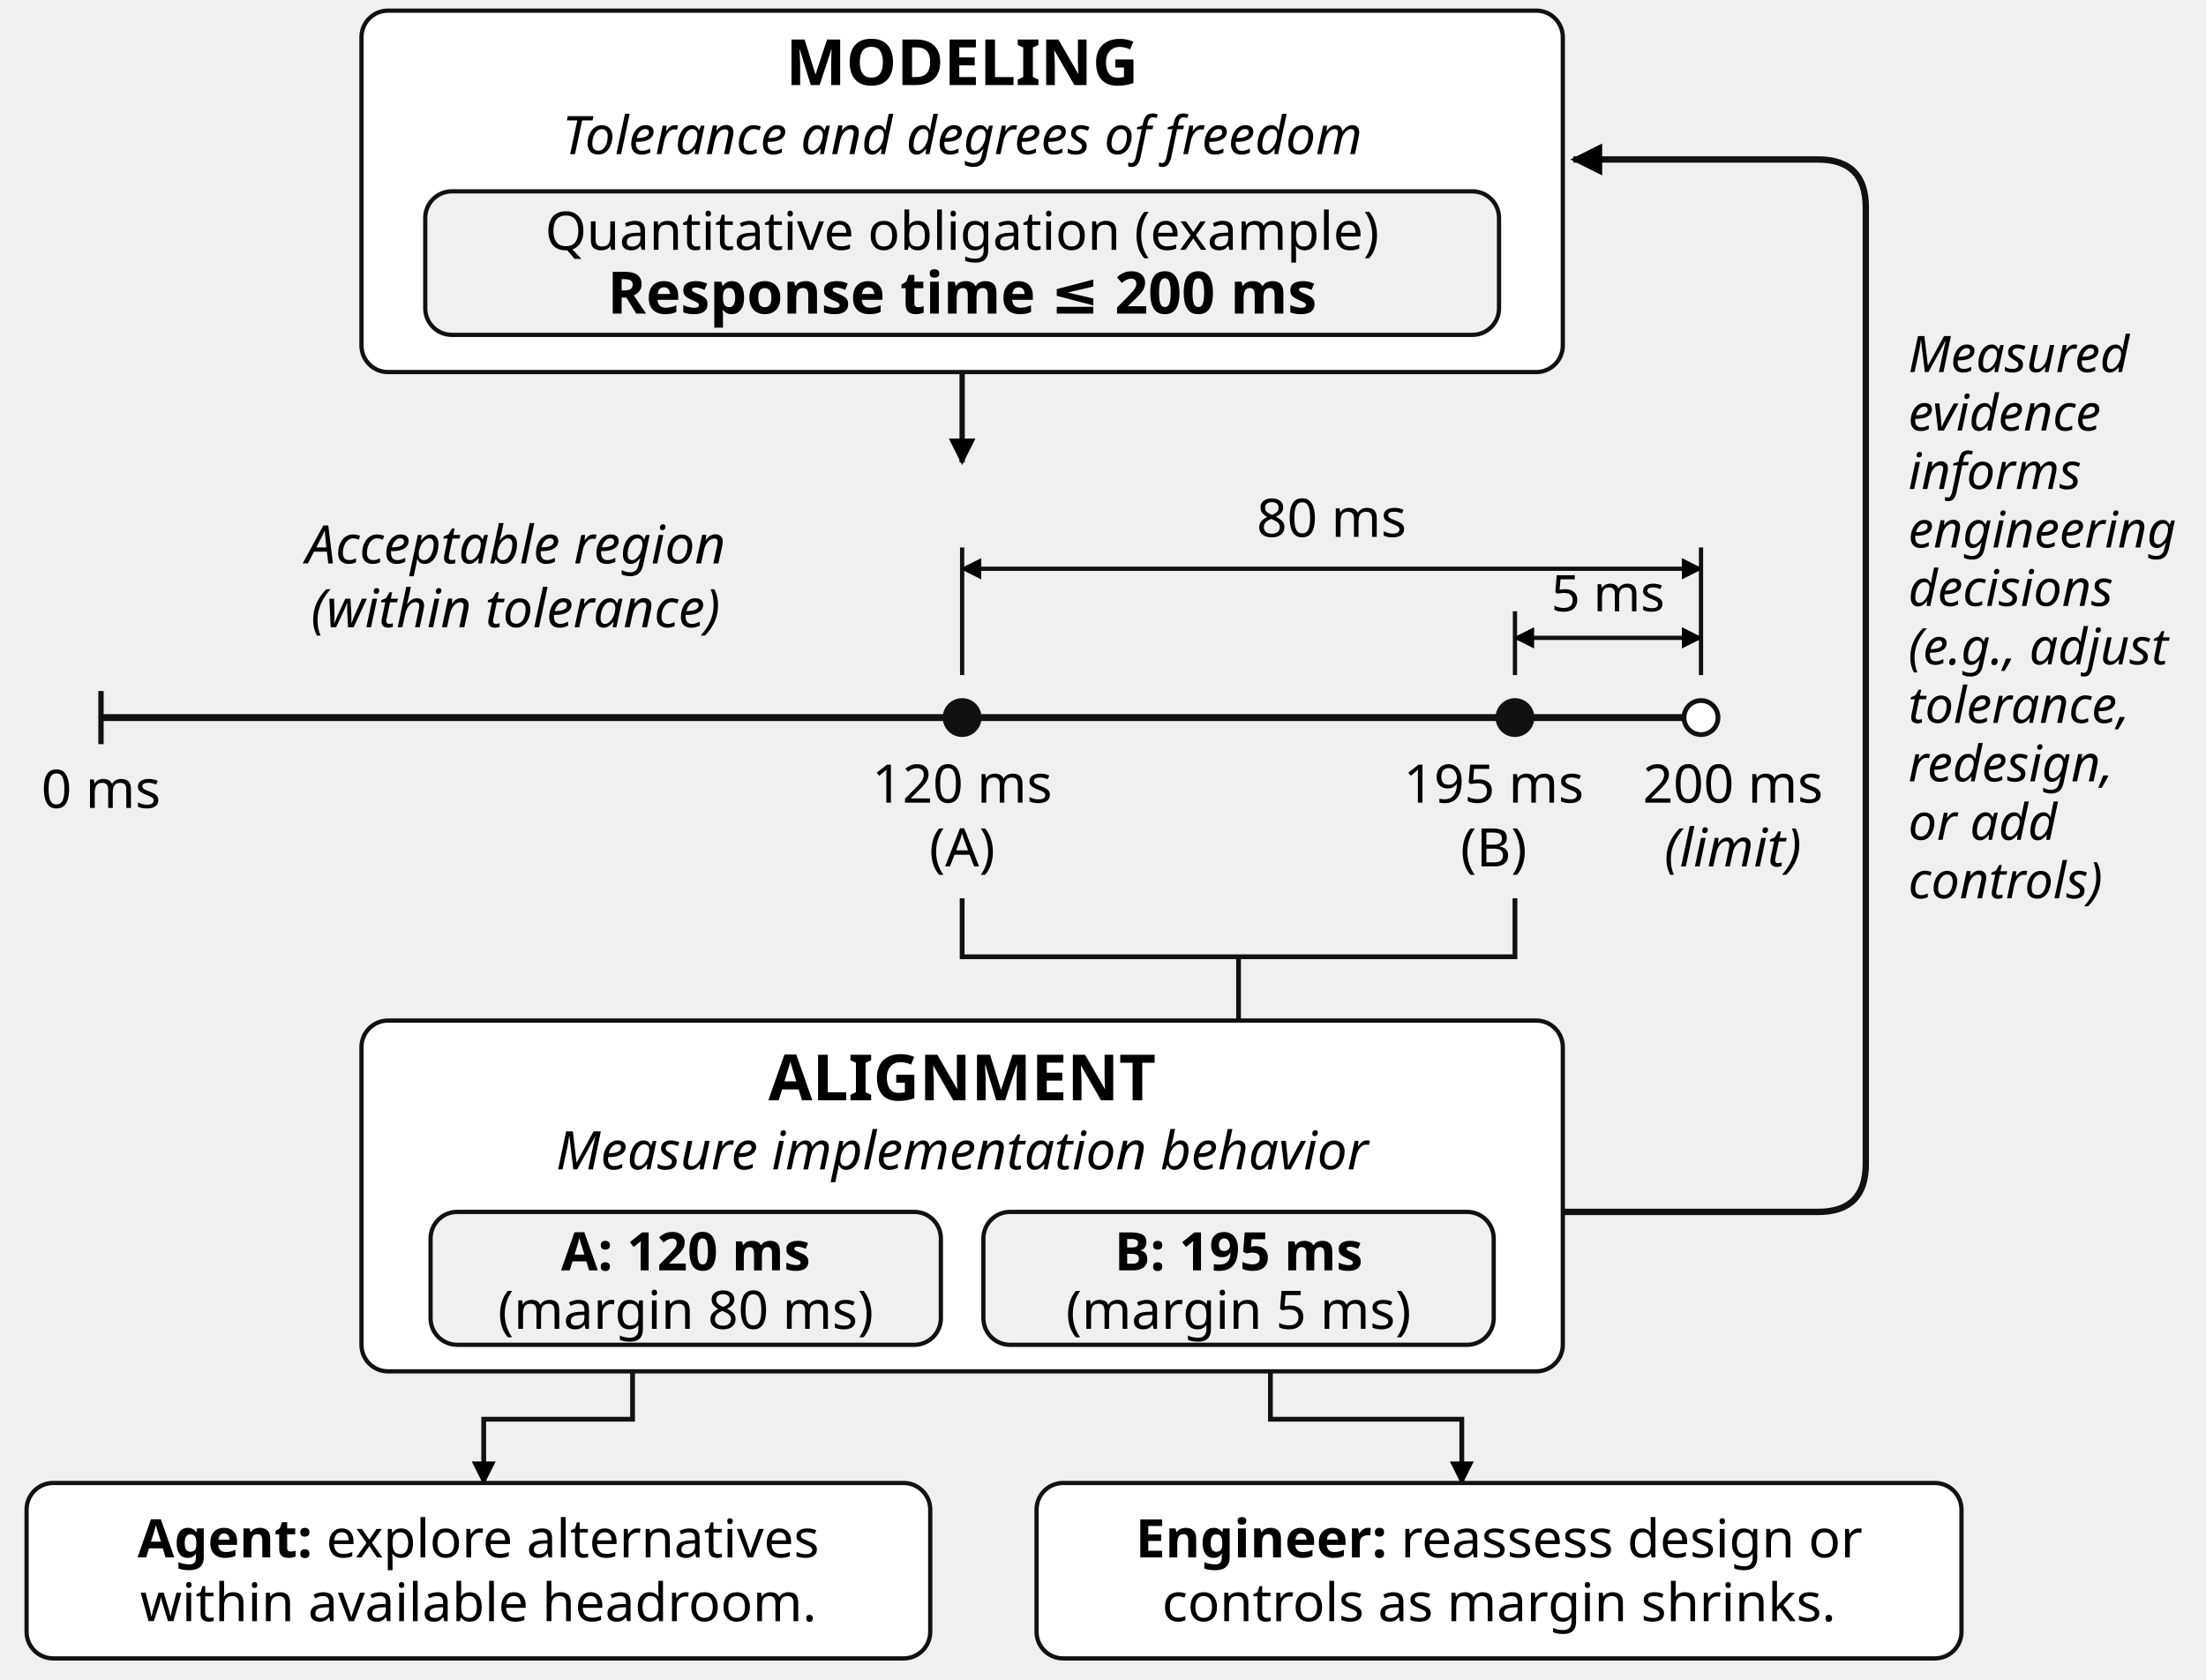
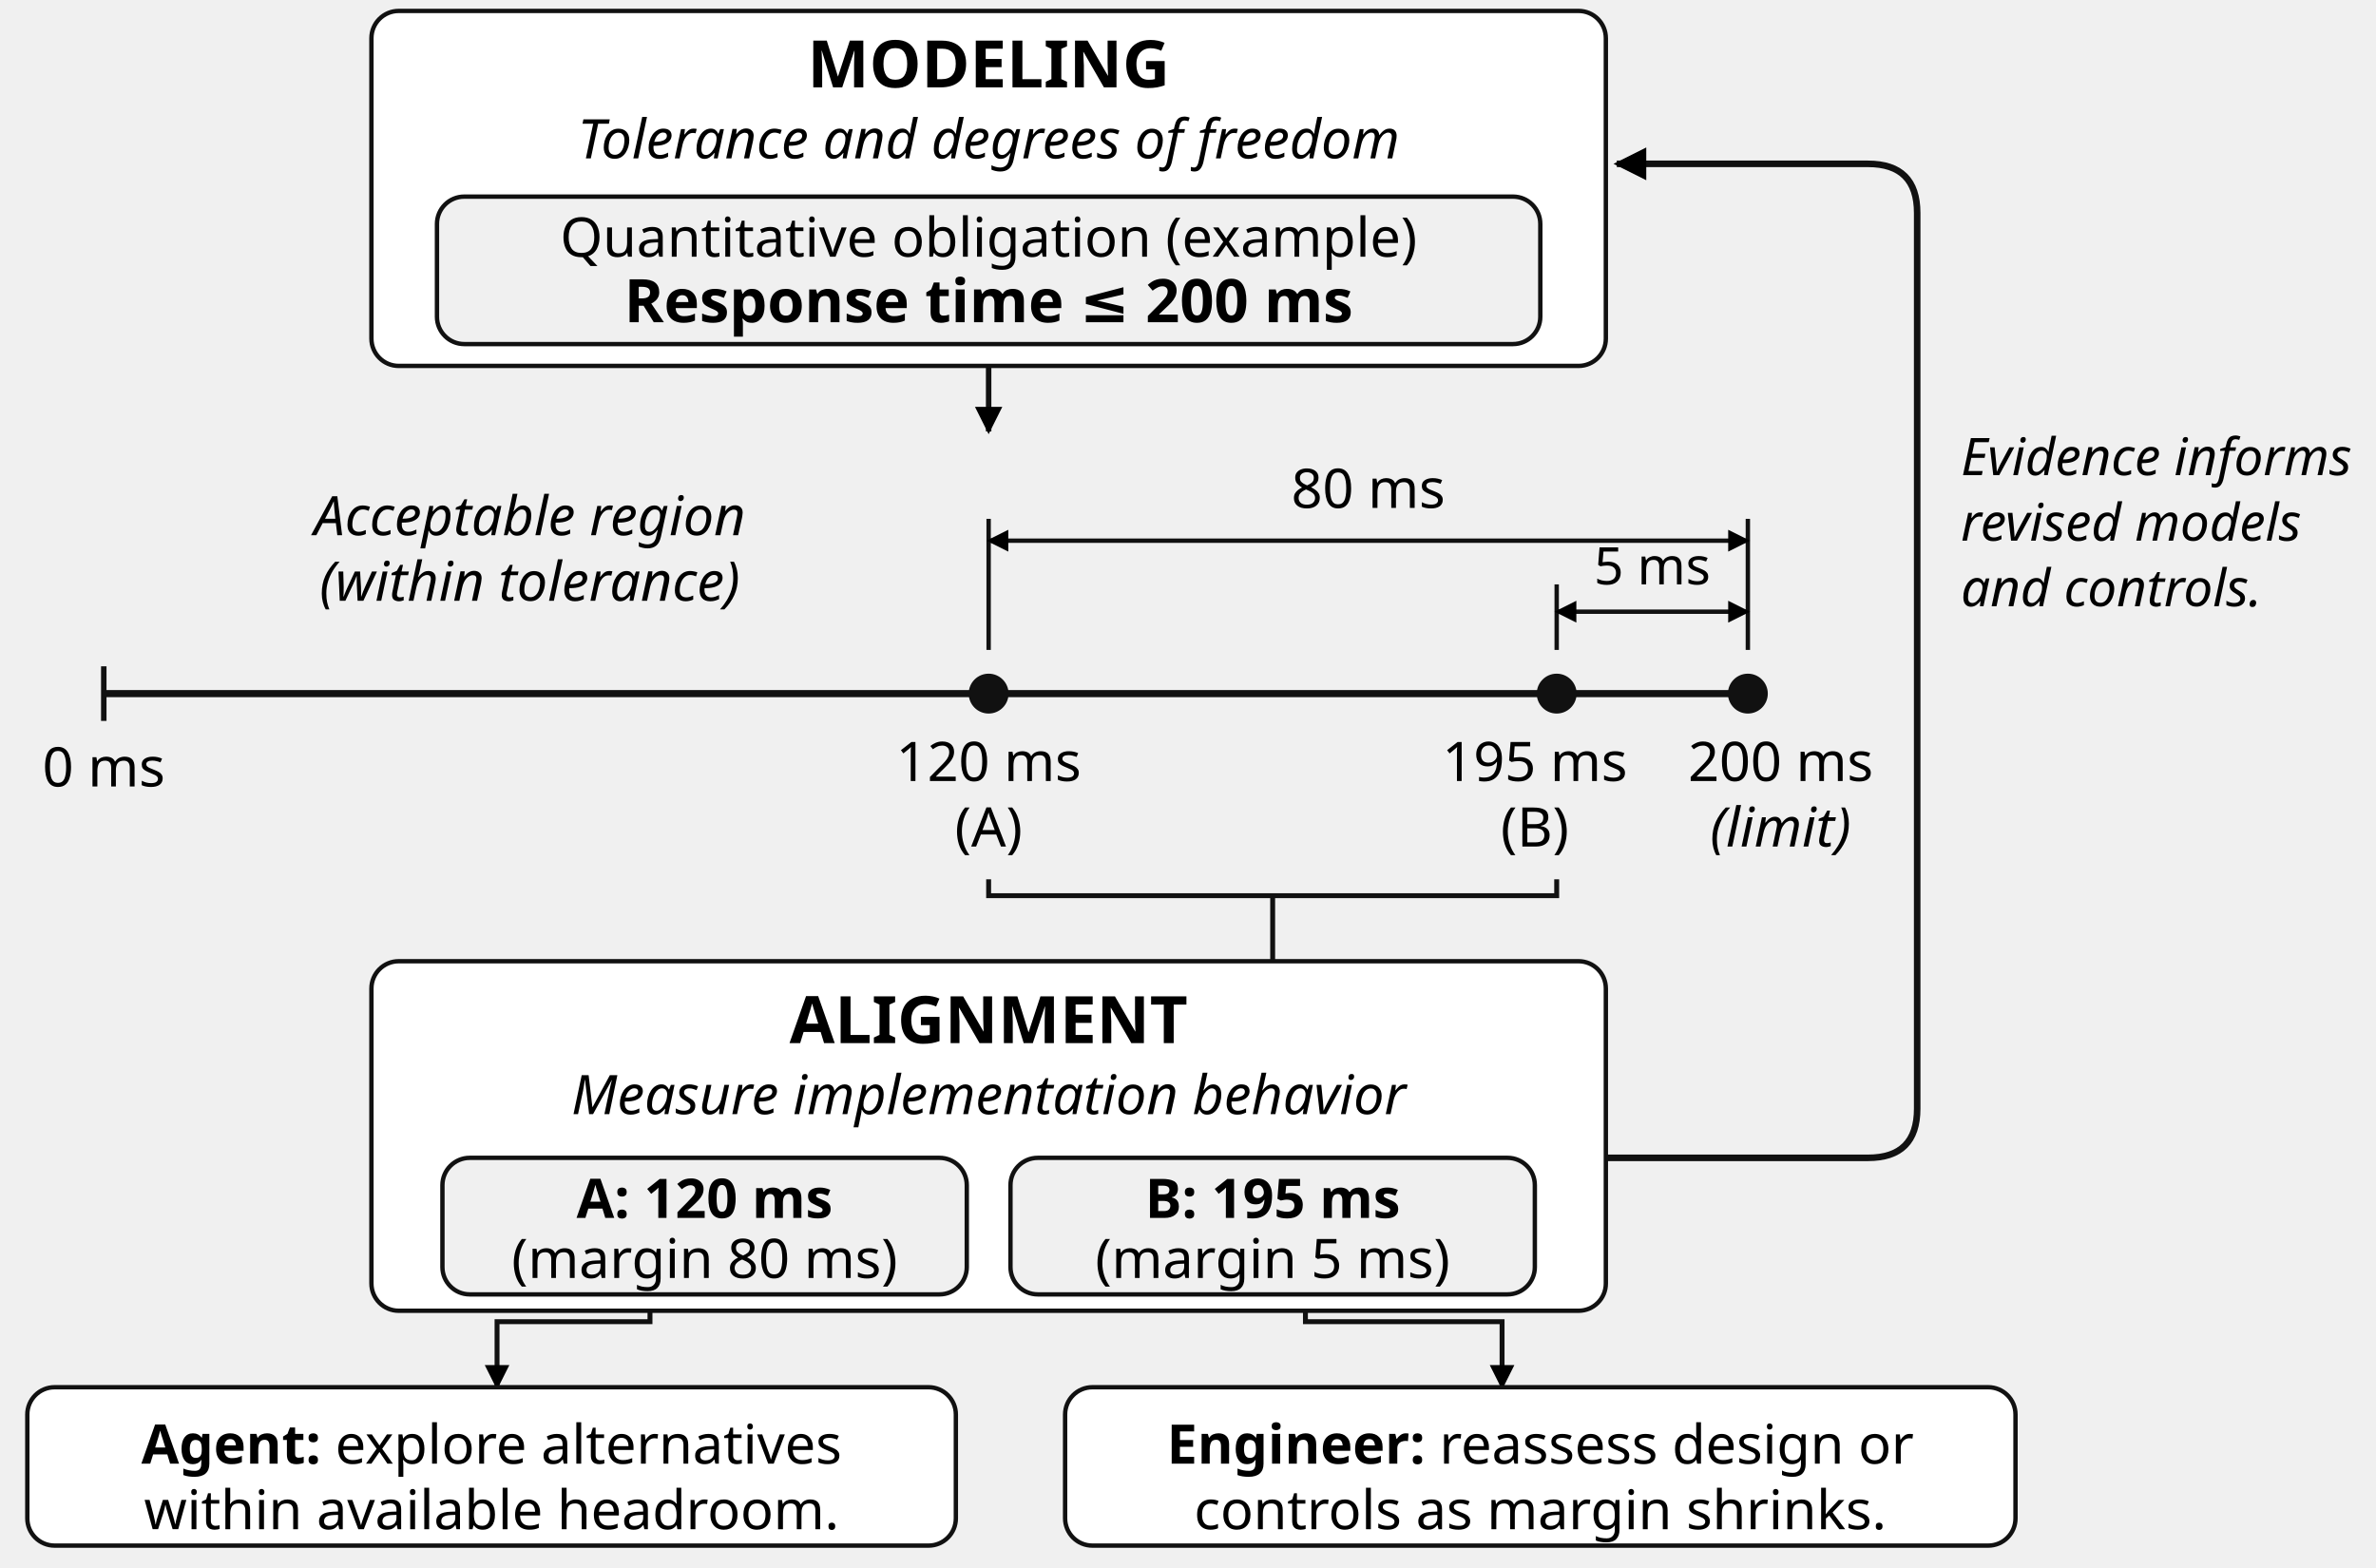
- <svg xmlns="http://www.w3.org/2000/svg" viewBox="35 0 415 316" width="415" height="316" role="img" aria-labelledby="title desc" font-family="'Source Sans 3', sans-serif">
+ <svg xmlns="http://www.w3.org/2000/svg" viewBox="35 0 435 287" width="435" height="287" role="img" aria-labelledby="title desc" font-family="'Source Sans 3', sans-serif">
  <defs>
    <marker id="arrow" viewBox="0 0 10 10" refX="9" refY="5" markerWidth="5" markerHeight="5" orient="auto-start-reverse">
      <path d="M0 0 L10 5 L0 10 Z" />
    </marker>
  </defs>
-   <rect x="103" y="2" width="226" height="68" rx="5" fill="#ffffff" stroke="#111111" stroke-width=".8" />
+   <rect x="103" y="2" width="226" height="65" rx="5" fill="#ffffff" stroke="#111111" stroke-width=".8" />
  <text x="216" y="16" text-anchor="middle" font-size="12" font-weight="700">MODELING</text>
  <text x="216" y="29" text-anchor="middle" font-size="10" font-style="italic">Tolerance and degrees of freedom</text>
  <rect x="115" y="36" width="202" height="27" rx="5" fill="#f0f0f0" stroke="#111111" stroke-width=".8" />
  <text x="216" y="47" text-anchor="middle" font-size="10">Quantitative obligation (example)</text>
  <text x="216" y="59" text-anchor="middle" font-size="11" font-weight="700">Response time ≤ 200 ms</text>
-   <path d="M216 70 L216 87" fill="none" stroke="#111111" stroke-width="1" marker-end="url(#arrow)" />
-   <rect x="38" y="91" width="342" height="77" rx="5" fill="#f0f0f0" stroke="none" stroke-width=".8" />
-   <text x="132" y="106" text-anchor="middle" font-size="10" font-style="italic">Acceptable region</text>
-   <text x="132" y="118" text-anchor="middle" font-size="10" font-style="italic">(within tolerance)</text>
-   <path d="M54 135 L355 135" fill="none" stroke="#111111" stroke-width="1.3" />
-   <path d="M54 130 L54 140" fill="none" stroke="#111111" stroke-width="1" />
-   <circle cx="216" cy="135" r="3.2" fill="#111111" stroke="#111111" stroke-width=".9" />
-   <circle cx="320" cy="135" r="3.2" fill="#111111" stroke="#111111" stroke-width=".9" />
-   <circle cx="355" cy="135" r="3.2" fill="#ffffff" stroke="#111111" stroke-width=".9" />
-   <path d="M216 103 L216 127" fill="none" stroke="#111111" stroke-width="0.8" />
-   <path d="M355 103 L355 127" fill="none" stroke="#111111" stroke-width="0.8" />
-   <path d="M216 107 L355 107" fill="none" stroke="#111111" stroke-width="0.8" marker-end="url(#arrow)" marker-start="url(#arrow)" />
-   <text x="285.5" y="101" text-anchor="middle" font-size="10">80 ms</text>
-   <path d="M320 115 L320 127" fill="none" stroke="#111111" stroke-width="0.8" />
-   <path d="M320 120 L355 120" fill="none" stroke="#111111" stroke-width="0.8" marker-end="url(#arrow)" marker-start="url(#arrow)" />
-   <text x="337.5" y="115" text-anchor="middle" font-size="9.5">5 ms</text>
-   <text x="54" y="152" text-anchor="middle" font-size="10">0 ms</text>
-   <text x="216" y="151" text-anchor="middle" font-size="10">120 ms</text>
-   <text x="216" y="163" text-anchor="middle" font-size="10">(A)</text>
-   <text x="316" y="151" text-anchor="middle" font-size="10">195 ms</text>
-   <text x="316" y="163" text-anchor="middle" font-size="10">(B)</text>
-   <text x="361" y="151" text-anchor="middle" font-size="10">200 ms</text>
-   <text x="361" y="163" text-anchor="middle" font-size="10" font-style="italic">(limit)</text>
-   <path d="M216 169 L216 180 L320 180 L320 169" fill="none" stroke="#111111" stroke-width="0.9" />
-   <path d="M268 180 L268 192" fill="none" stroke="#111111" stroke-width="0.9" />
-   <rect x="103" y="192" width="226" height="66" rx="5" fill="#ffffff" stroke="#111111" stroke-width=".8" />
-   <text x="216" y="207" text-anchor="middle" font-size="12" font-weight="700">ALIGNMENT</text>
-   <text x="216" y="220" text-anchor="middle" font-size="10" font-style="italic">Measure implementation behavior</text>
-   <rect x="116" y="228" width="96" height="25" rx="5" fill="#f0f0f0" stroke="#111111" stroke-width=".8" />
-   <rect x="220" y="228" width="96" height="25" rx="5" fill="#f0f0f0" stroke="#111111" stroke-width=".8" />
-   <text x="164" y="239" text-anchor="middle" font-size="10" font-weight="700">A: 120 ms</text>
-   <text x="164" y="250" text-anchor="middle" font-size="10">(margin 80 ms)</text>
-   <text x="268" y="239" text-anchor="middle" font-size="10" font-weight="700">B: 195 ms</text>
-   <text x="268" y="250" text-anchor="middle" font-size="10">(margin 5 ms)</text>
-   <path d="M154 258 L154 267 L126 267 L126 279" fill="none" stroke="#111111" stroke-width="0.9" marker-end="url(#arrow)" />
-   <path d="M274 258 L274 267 L310 267 L310 279" fill="none" stroke="#111111" stroke-width="0.9" marker-end="url(#arrow)" />
-   <rect x="40" y="279" width="170" height="33" rx="5" fill="#ffffff" stroke="#111111" stroke-width=".8" />
-   <rect x="230" y="279" width="174" height="33" rx="5" fill="#ffffff" stroke="#111111" stroke-width=".8" />
-   <text x="125" y="293" text-anchor="middle" font-size="10">
+   <path d="M 216 67 L 216 79" fill="none" stroke="#111111" stroke-width="1" marker-end="url(#arrow)" />
+   <rect x="38" y="83" width="342" height="77" rx="5" fill="#f0f0f0" stroke="none" stroke-width=".8" />
+   <text x="132" y="98" text-anchor="middle" font-size="10" font-style="italic">Acceptable region</text>
+   <text x="132" y="110" text-anchor="middle" font-size="10" font-style="italic">(within tolerance)</text>
+   <path d="M 54 127 L 355 127" fill="none" stroke="#111111" stroke-width="1.3" />
+   <path d="M 54 122 L 54 132" fill="none" stroke="#111111" stroke-width="1" />
+   <circle cx="216" cy="127" r="3.2" fill="#111111" stroke="#111111" stroke-width=".9" />
+   <circle cx="320" cy="127" r="3.2" fill="#111111" stroke="#111111" stroke-width=".9" />
+   <circle cx="355" cy="127" r="3.2" fill="#111111" stroke="#111111" stroke-width=".9" />
+   <path d="M 216 95 L 216 119" fill="none" stroke="#111111" stroke-width="0.8" />
+   <path d="M 355 95 L 355 119" fill="none" stroke="#111111" stroke-width="0.8" />
+   <path d="M 216 99 L 355 99" fill="none" stroke="#111111" stroke-width="0.8" marker-end="url(#arrow)" marker-start="url(#arrow)" />
+   <text x="285.5" y="93" text-anchor="middle" font-size="10">80 ms</text>
+   <path d="M 320 107 L 320 119" fill="none" stroke="#111111" stroke-width="0.8" />
+   <path d="M 320 112 L 355 112" fill="none" stroke="#111111" stroke-width="0.8" marker-end="url(#arrow)" marker-start="url(#arrow)" />
+   <text x="337.5" y="107" text-anchor="middle" font-size="9.5">5 ms</text>
+   <text x="54" y="144" text-anchor="middle" font-size="10">0 ms</text>
+   <text x="216" y="143" text-anchor="middle" font-size="10">120 ms</text>
+   <text x="216" y="155" text-anchor="middle" font-size="10">(A)</text>
+   <text x="316" y="143" text-anchor="middle" font-size="10">195 ms</text>
+   <text x="316" y="155" text-anchor="middle" font-size="10">(B)</text>
+   <text x="361" y="143" text-anchor="middle" font-size="10">200 ms</text>
+   <text x="361" y="155" text-anchor="middle" font-size="10" font-style="italic">(limit)</text>
+   <path d="M 216 161 L 216 164 L 320 164 L 320 161" fill="none" stroke="#111111" stroke-width="0.9" />
+   <path d="M 268 164 L 268 176" fill="none" stroke="#111111" stroke-width="0.9" />
+   <rect x="103" y="176" width="226" height="64" rx="5" fill="#ffffff" stroke="#111111" stroke-width=".8" />
+   <text x="216" y="191" text-anchor="middle" font-size="12" font-weight="700">ALIGNMENT</text>
+   <text x="216" y="204" text-anchor="middle" font-size="10" font-style="italic">Measure implementation behavior</text>
+   <rect x="116" y="212" width="96" height="25" rx="5" fill="#f0f0f0" stroke="#111111" stroke-width=".8" />
+   <rect x="220" y="212" width="96" height="25" rx="5" fill="#f0f0f0" stroke="#111111" stroke-width=".8" />
+   <text x="164" y="223" text-anchor="middle" font-size="10" font-weight="700">A: 120 ms</text>
+   <text x="164" y="234" text-anchor="middle" font-size="10">(margin 80 ms)</text>
+   <text x="268" y="223" text-anchor="middle" font-size="10" font-weight="700">B: 195 ms</text>
+   <text x="268" y="234" text-anchor="middle" font-size="10">(margin 5 ms)</text>
+   <path d="M 154 240 L 154 242 L 126 242 L 126 254" fill="none" stroke="#111111" stroke-width="0.9" marker-end="url(#arrow)" />
+   <path d="M 274 240 L 274 242 L 310 242 L 310 254" fill="none" stroke="#111111" stroke-width="0.9" marker-end="url(#arrow)" />
+   <rect x="40" y="254" width="170" height="29" rx="5" fill="#ffffff" stroke="#111111" stroke-width=".8" />
+   <rect x="230" y="254" width="174" height="29" rx="5" fill="#ffffff" stroke="#111111" stroke-width=".8" />
+   <text x="125" y="268" text-anchor="middle" font-size="10">
    <tspan font-weight="700">Agent:</tspan> explore alternatives</text>
-   <text x="125" y="305" text-anchor="middle" font-size="10">within available headroom.</text>
-   <text x="317" y="293" text-anchor="middle" font-size="10">
+   <text x="125" y="280" text-anchor="middle" font-size="10">within available headroom.</text>
+   <text x="317" y="268" text-anchor="middle" font-size="10">
    <tspan font-weight="700">Engineer:</tspan> reassess design or</text>
-   <text x="317" y="305" text-anchor="middle" font-size="10">controls as margin shrinks.</text>
-   <path d="M329 228 H377 Q386 228 386 219 V39 Q386 30 377 30 H331" fill="none" stroke="#111111" stroke-width="1.2" marker-end="url(#arrow)" />
-   <text x="394" y="70" text-anchor="start" font-size="9.5" font-style="italic">Measured</text>
-   <text x="394" y="81" text-anchor="start" font-size="9.5" font-style="italic">evidence</text>
-   <text x="394" y="92" text-anchor="start" font-size="9.5" font-style="italic">informs</text>
-   <text x="394" y="103" text-anchor="start" font-size="9.5" font-style="italic">engineering</text>
-   <text x="394" y="114" text-anchor="start" font-size="9.5" font-style="italic">decisions</text>
-   <text x="394" y="125" text-anchor="start" font-size="9.5" font-style="italic">(e.g., adjust</text>
-   <text x="394" y="136" text-anchor="start" font-size="9.5" font-style="italic">tolerance,</text>
-   <text x="394" y="147" text-anchor="start" font-size="9.5" font-style="italic">redesign,</text>
-   <text x="394" y="158" text-anchor="start" font-size="9.5" font-style="italic">or add</text>
-   <text x="394" y="169" text-anchor="start" font-size="9.5" font-style="italic">controls)</text>
+   <text x="317" y="280" text-anchor="middle" font-size="10">controls as margin shrinks.</text>
+   <path d="M 329 212 H 377 Q 386 212 386 203 V 39 Q 386 30 377 30 H 331" fill="none" stroke="#111111" stroke-width="1.2" marker-end="url(#arrow)" />
+   <text x="394" y="87" text-anchor="start" font-size="9.5" font-style="italic">Evidence informs</text>
+   <text x="394" y="99" text-anchor="start" font-size="9.5" font-style="italic">revised models</text>
+   <text x="394" y="111" text-anchor="start" font-size="9.5" font-style="italic">and controls.</text>
</svg>
